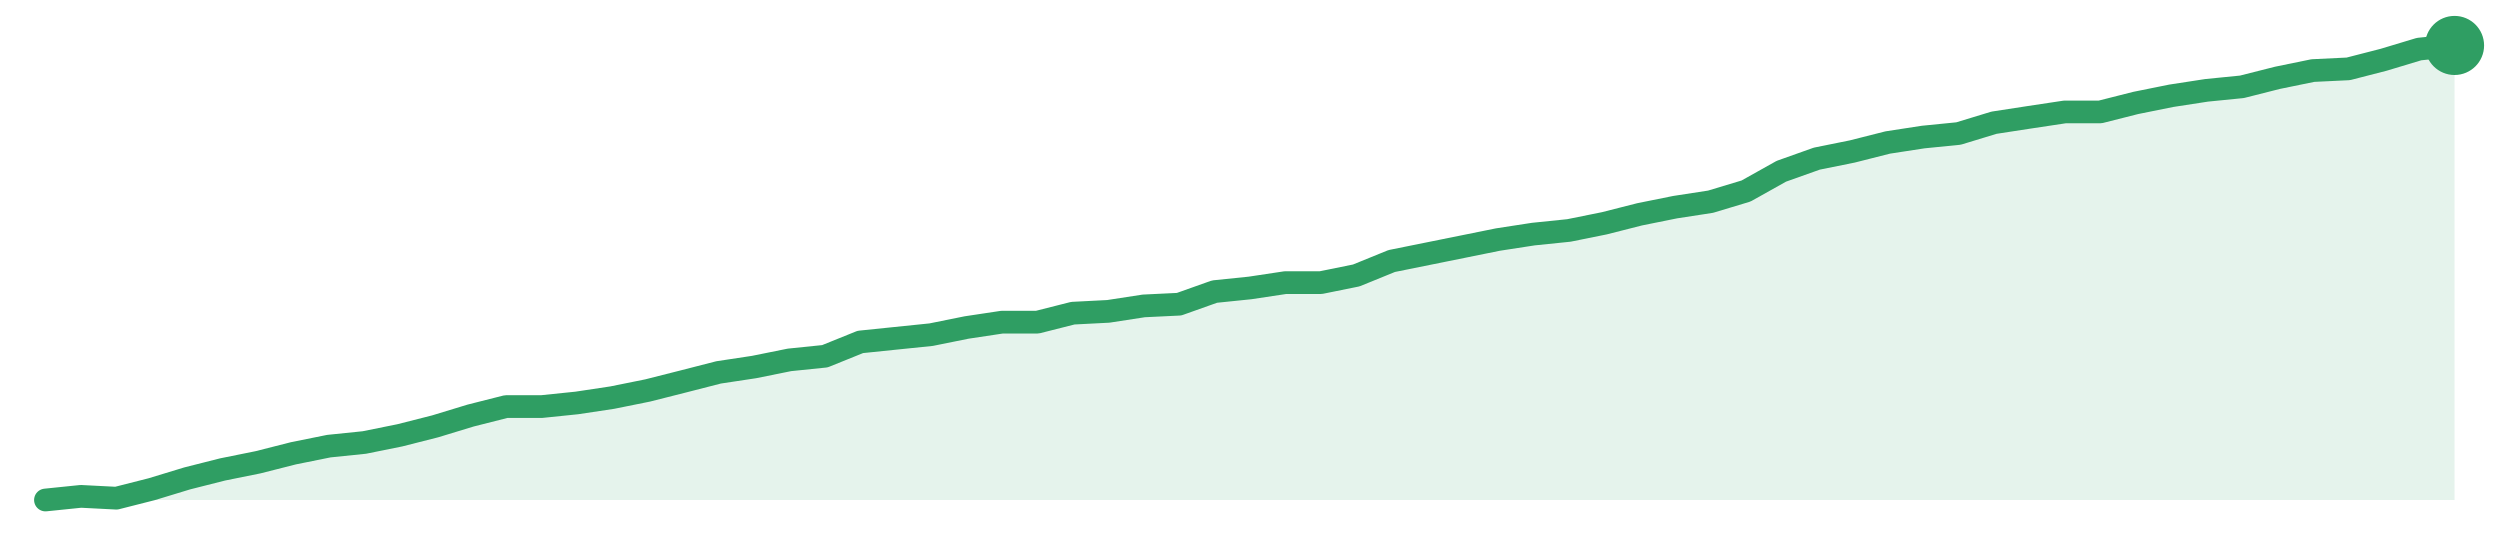
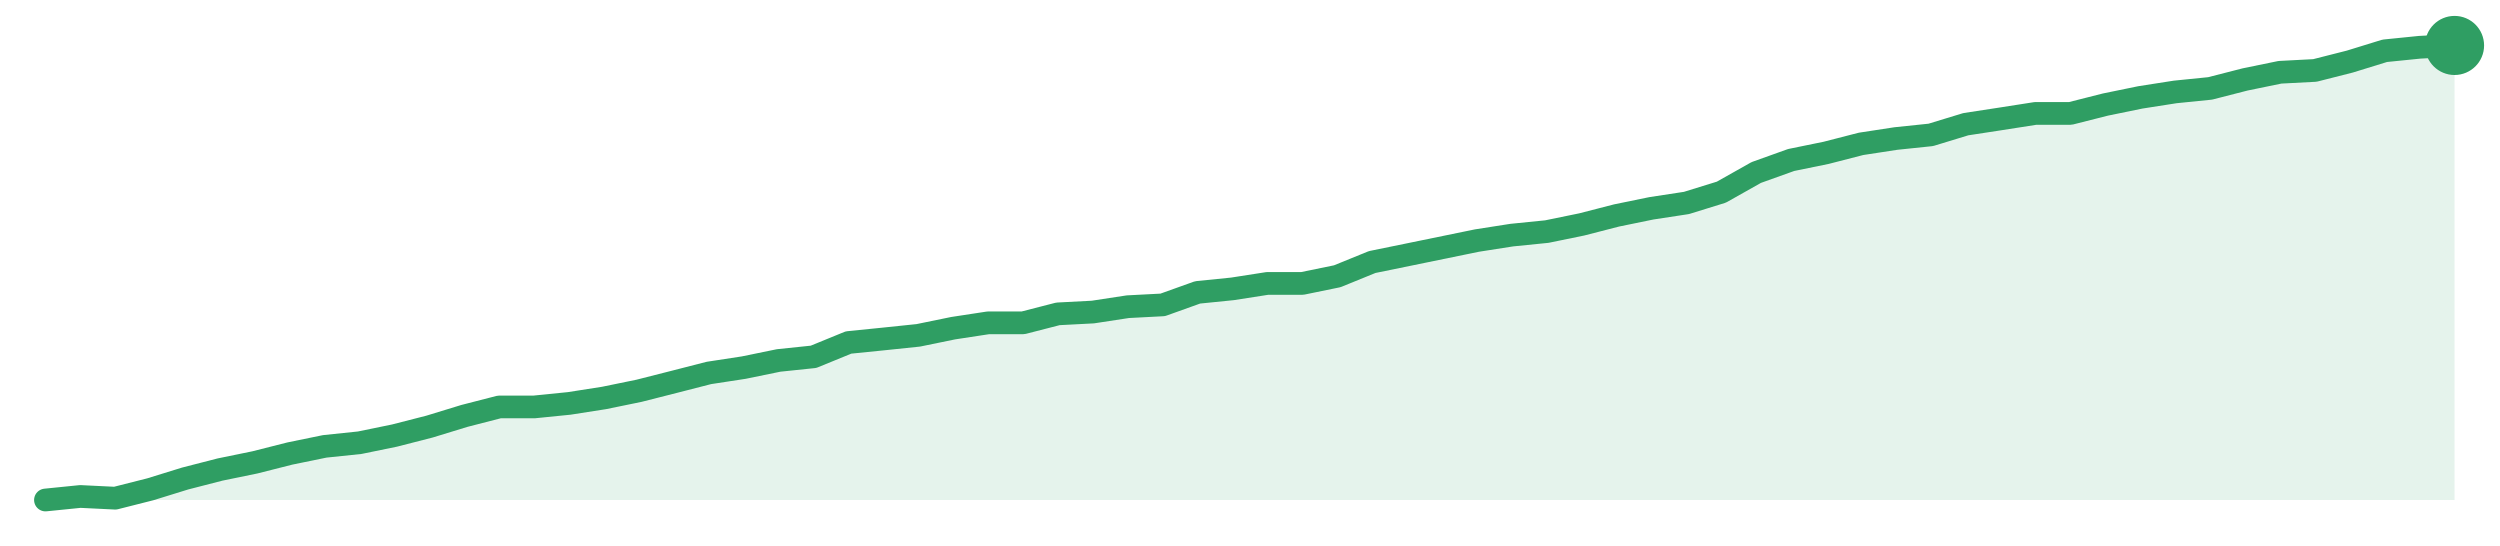
<svg xmlns="http://www.w3.org/2000/svg" width="220" height="48" viewBox="0 0 220 48" role="img" aria-label="trend">
-   <path d="M4.0,44.0 L4.0,44.0 L7.12,43.68 L10.24,43.84 L13.35,43.05 L16.47,42.1 L19.59,41.31 L22.71,40.68 L25.82,39.89 L28.94,39.26 L32.06,38.94 L35.18,38.31 L38.29,37.52 L41.41,36.57 L44.53,35.78 L47.65,35.78 L50.76,35.46 L53.88,34.99 L57.0,34.36 L60.12,33.57 L63.24,32.77 L66.35,32.3 L69.47,31.67 L72.59,31.35 L75.71,30.09 L78.82,29.77 L81.94,29.45 L85.06,28.82 L88.18,28.35 L91.29,28.35 L94.41,27.56 L97.53,27.4 L100.65,26.92 L103.76,26.77 L106.88,25.66 L110.0,25.34 L113.12,24.87 L116.24,24.87 L119.35,24.24 L122.47,22.97 L125.59,22.34 L128.71,21.71 L131.82,21.08 L134.94,20.6 L138.06,20.28 L141.18,19.65 L144.29,18.86 L147.41,18.23 L150.53,17.75 L153.65,16.81 L156.76,15.07 L159.88,13.96 L163.0,13.33 L166.12,12.54 L169.24,12.06 L172.35,11.75 L175.47,10.8 L178.59,10.32 L181.71,9.85 L184.82,9.85 L187.94,9.06 L191.06,8.43 L194.18,7.95 L197.29,7.64 L200.41,6.85 L203.53,6.21 L206.65,6.06 L209.76,5.26 L212.88,4.32 L216.0,4.0 L216.0,44.0 Z" fill="#2f9e631f" />
-   <path d="M4.0,44.0 L7.12,43.68 L10.24,43.84 L13.35,43.05 L16.47,42.1 L19.59,41.31 L22.71,40.68 L25.82,39.89 L28.94,39.26 L32.06,38.94 L35.18,38.31 L38.29,37.52 L41.41,36.57 L44.53,35.78 L47.65,35.78 L50.76,35.46 L53.88,34.99 L57.0,34.36 L60.12,33.57 L63.24,32.77 L66.35,32.3 L69.47,31.67 L72.59,31.35 L75.71,30.09 L78.82,29.77 L81.94,29.45 L85.06,28.82 L88.18,28.35 L91.29,28.35 L94.41,27.56 L97.53,27.4 L100.65,26.92 L103.76,26.77 L106.88,25.66 L110.0,25.34 L113.12,24.87 L116.24,24.87 L119.35,24.24 L122.47,22.97 L125.59,22.34 L128.71,21.71 L131.82,21.08 L134.94,20.6 L138.06,20.28 L141.18,19.65 L144.29,18.86 L147.41,18.23 L150.53,17.75 L153.65,16.81 L156.76,15.07 L159.88,13.96 L163.0,13.33 L166.12,12.54 L169.24,12.06 L172.35,11.75 L175.47,10.8 L178.59,10.32 L181.71,9.85 L184.82,9.85 L187.94,9.06 L191.06,8.43 L194.18,7.95 L197.29,7.64 L200.41,6.85 L203.53,6.21 L206.65,6.06 L209.76,5.26 L212.88,4.32 L216.0,4.0" fill="none" stroke="#2f9e63" stroke-width="2" stroke-linejoin="round" stroke-linecap="round" />
+   <path d="M4.0,44.0 L4.0,44.0 L7.07,43.69 L10.14,43.84 L13.22,43.06 L16.29,42.11 L19.36,41.32 L22.43,40.69 L25.51,39.91 L28.58,39.28 L31.65,38.96 L34.72,38.33 L37.8,37.54 L40.87,36.6 L43.94,35.81 L47.01,35.81 L50.09,35.5 L53.16,35.02 L56.23,34.39 L59.3,33.61 L62.38,32.82 L65.45,32.35 L68.52,31.72 L71.59,31.4 L74.67,30.14 L77.74,29.83 L80.81,29.51 L83.88,28.88 L86.96,28.41 L90.03,28.41 L93.1,27.62 L96.17,27.46 L99.25,26.99 L102.32,26.83 L105.39,25.73 L108.46,25.42 L111.54,24.94 L114.61,24.94 L117.68,24.31 L120.75,23.06 L123.83,22.43 L126.9,21.8 L129.97,21.17 L133.04,20.69 L136.12,20.38 L139.19,19.75 L142.26,18.96 L145.33,18.33 L148.41,17.86 L151.48,16.91 L154.55,15.18 L157.62,14.08 L160.7,13.45 L163.77,12.66 L166.84,12.19 L169.91,11.87 L172.99,10.93 L176.06,10.46 L179.13,9.98 L182.2,9.98 L185.28,9.2 L188.35,8.57 L191.42,8.09 L194.49,7.78 L197.57,6.99 L200.64,6.36 L203.71,6.2 L206.78,5.42 L209.86,4.47 L212.93,4.16 L216.0,4.0 L216.0,44.0 Z" fill="#2f9e631f" />
+   <path d="M4.0,44.0 L7.07,43.69 L10.14,43.84 L13.22,43.06 L16.29,42.11 L19.36,41.32 L22.43,40.69 L25.51,39.91 L28.58,39.28 L31.65,38.96 L34.72,38.33 L37.8,37.54 L40.87,36.6 L43.94,35.81 L47.01,35.81 L50.09,35.5 L53.16,35.02 L56.23,34.39 L59.3,33.61 L62.38,32.82 L65.45,32.35 L68.52,31.72 L71.59,31.4 L74.67,30.14 L77.74,29.83 L80.81,29.51 L83.88,28.88 L86.96,28.41 L90.03,28.41 L93.1,27.62 L96.17,27.46 L99.25,26.99 L102.32,26.83 L105.39,25.73 L108.46,25.42 L111.54,24.94 L114.61,24.94 L117.68,24.31 L120.75,23.06 L123.83,22.43 L126.9,21.8 L129.97,21.17 L133.04,20.69 L136.12,20.38 L139.19,19.75 L142.26,18.96 L145.33,18.33 L148.41,17.86 L151.48,16.91 L154.55,15.18 L157.62,14.08 L160.7,13.45 L163.77,12.66 L166.84,12.19 L169.91,11.87 L172.99,10.93 L176.06,10.46 L179.13,9.98 L182.2,9.98 L185.28,9.2 L188.35,8.57 L191.42,8.09 L194.49,7.78 L197.57,6.99 L200.64,6.36 L203.71,6.2 L206.78,5.42 L209.86,4.47 L212.93,4.16 L216.0,4.0" fill="none" stroke="#2f9e63" stroke-width="2" stroke-linejoin="round" stroke-linecap="round" />
  <circle cx="216.0" cy="4.0" r="2.6" fill="#2f9e63" />
</svg>
